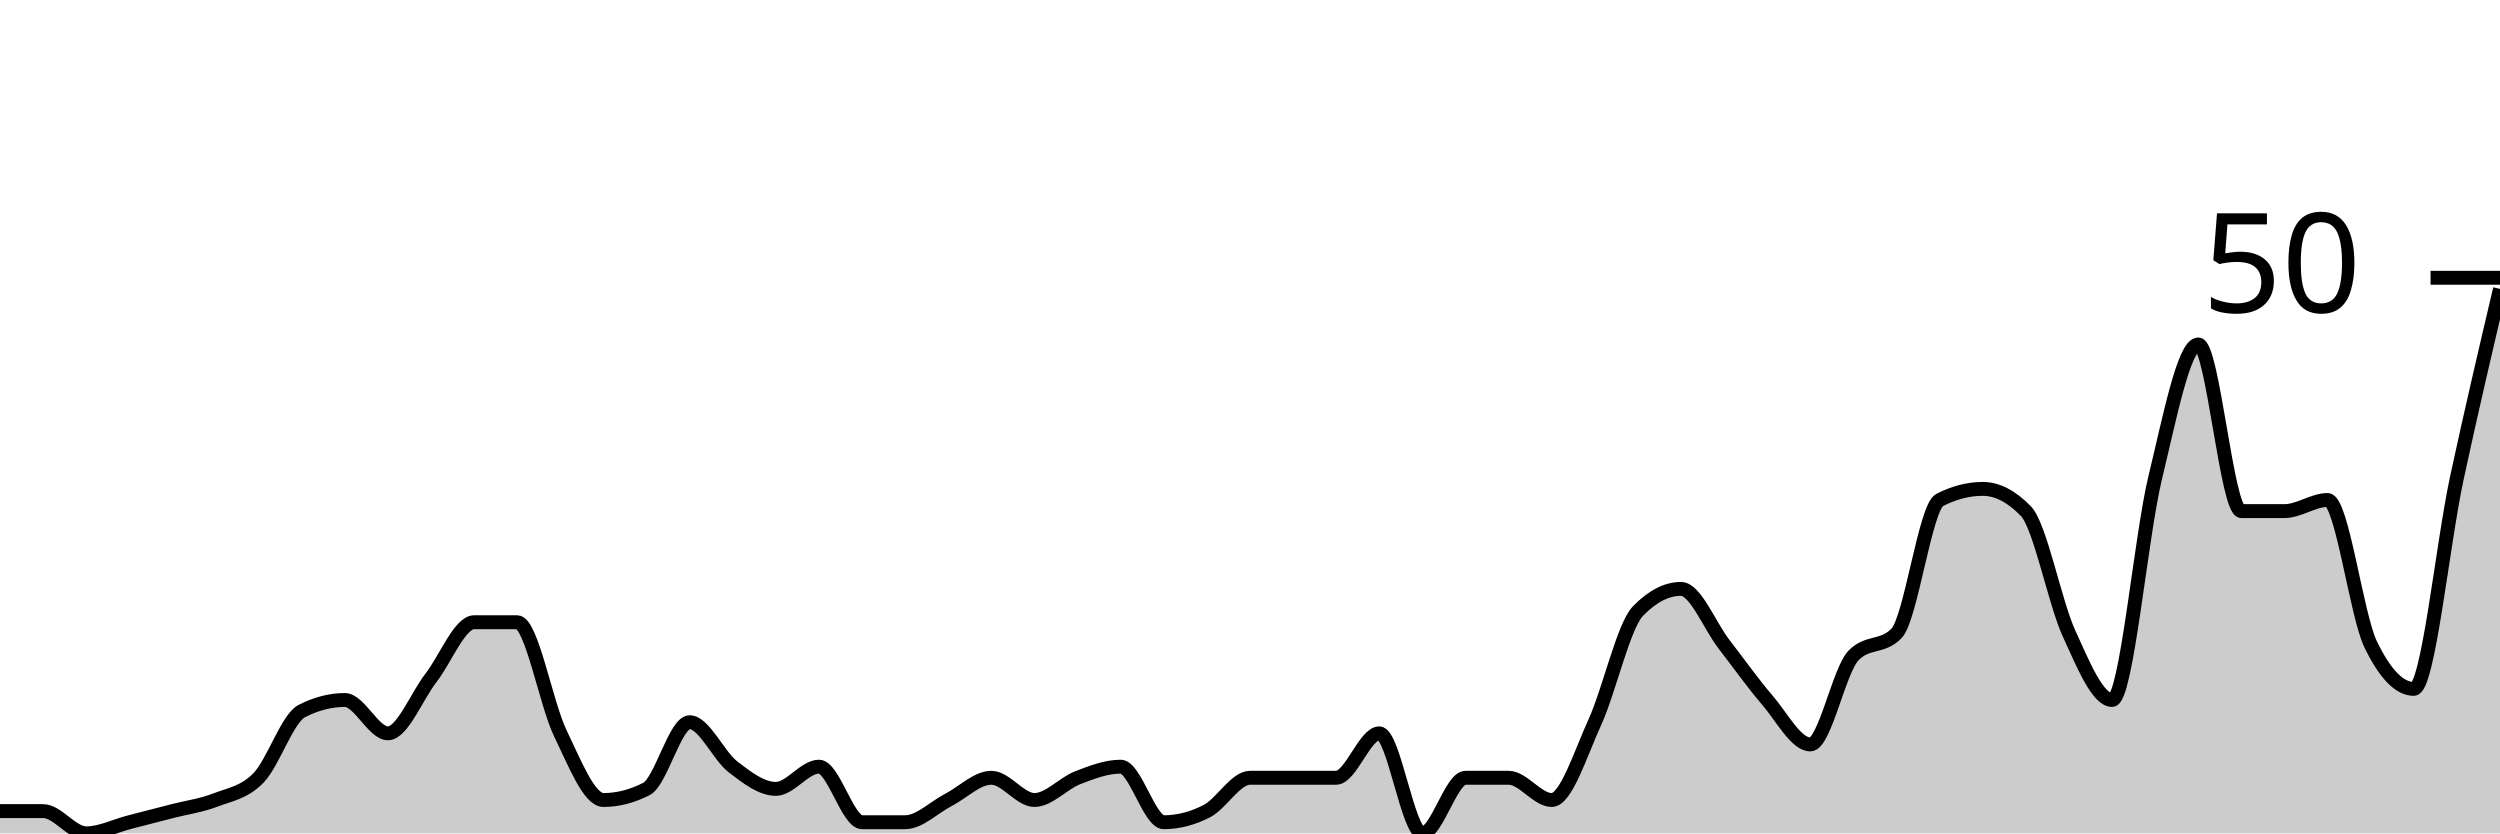
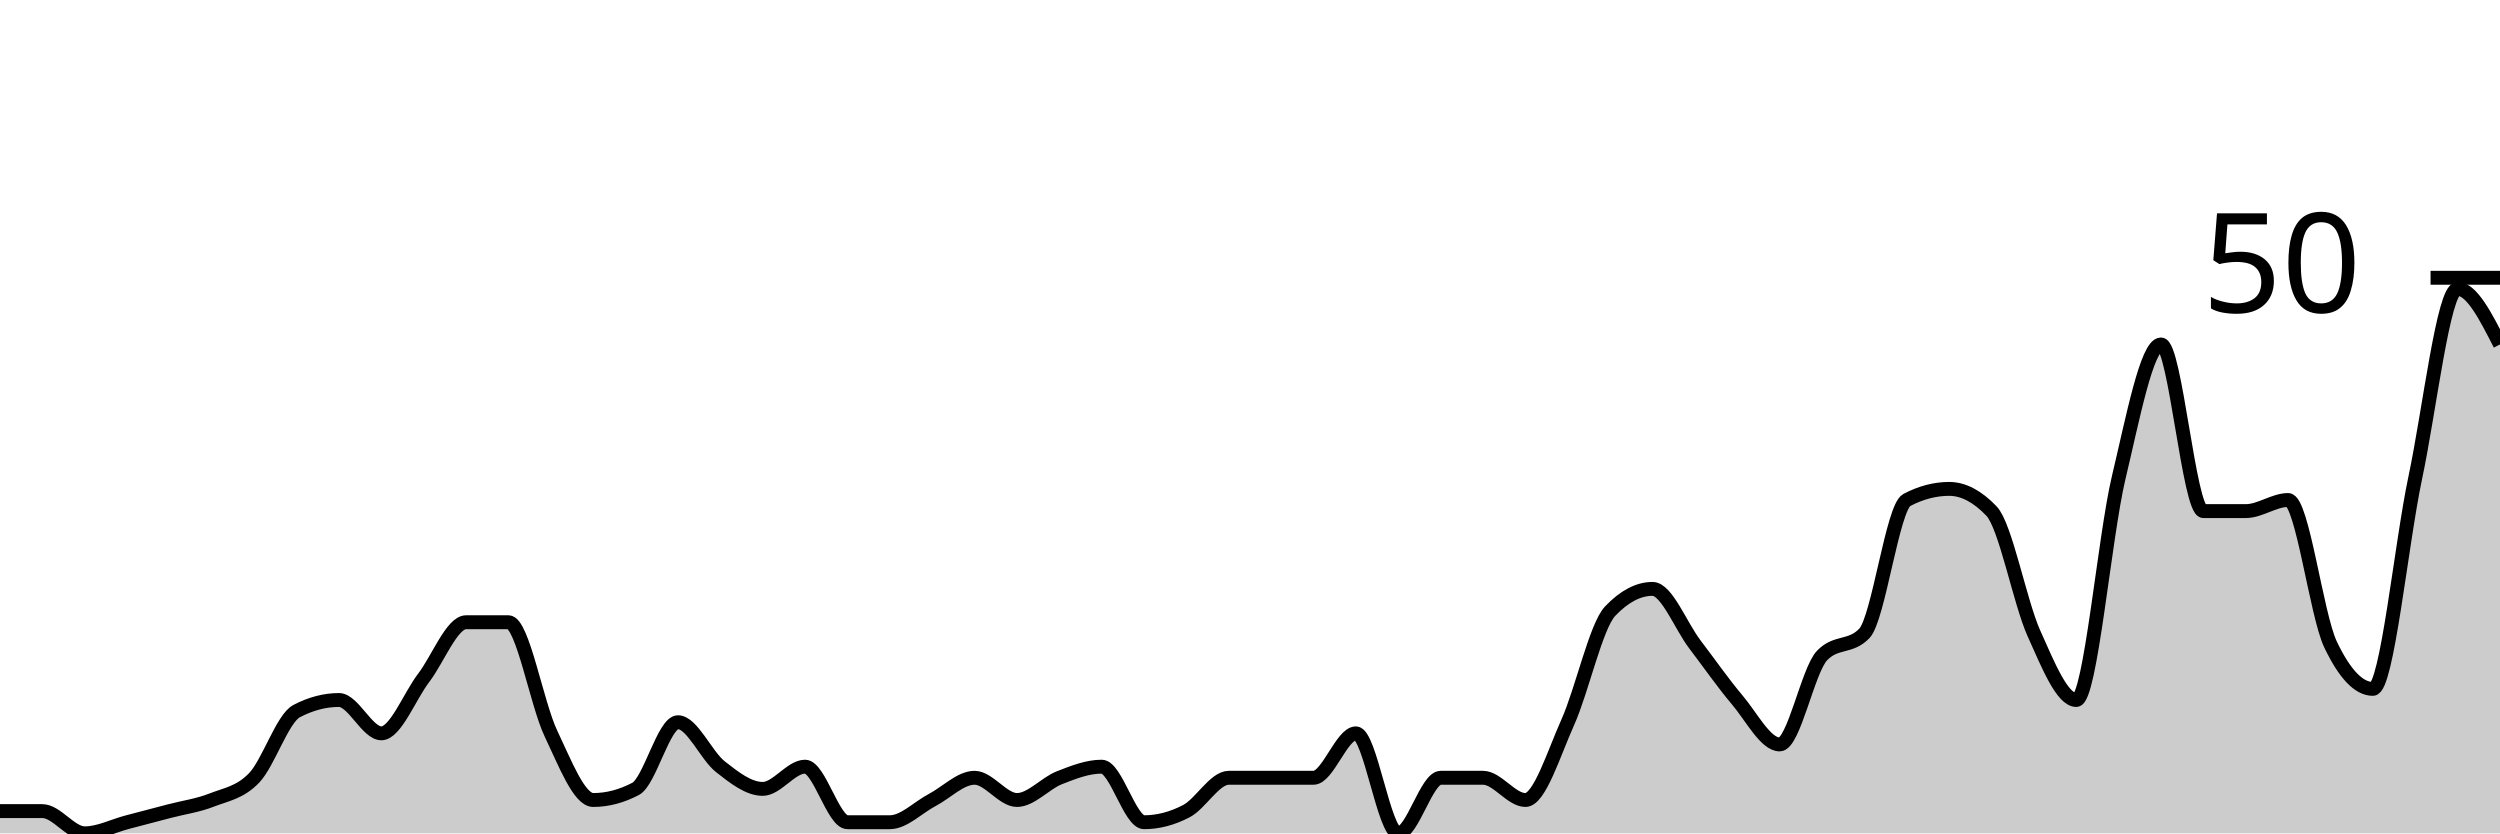
<svg xmlns="http://www.w3.org/2000/svg" viewBox="0 0 180 60">
  <g transform="translate(0,20)">
-     <path class="area" fill="rgba(0, 0, 0, 0.2)" d="M0,38.4C1.034,38.4,2.069,38.4,3.103,38.4C4.138,38.4,5.172,40,6.207,40C7.241,40,8.276,39.467,9.31,39.2C10.345,38.933,11.379,38.667,12.414,38.4C13.448,38.133,14.483,38,15.517,37.6C16.552,37.2,17.586,37.067,18.621,36C19.655,34.933,20.69,31.733,21.724,31.2C22.759,30.667,23.793,30.4,24.828,30.4C25.862,30.4,26.897,32.8,27.931,32.8C28.966,32.8,30,30.133,31.034,28.8C32.069,27.467,33.103,24.8,34.138,24.8C35.172,24.8,36.207,24.8,37.241,24.8C38.276,24.8,39.31,30.667,40.345,32.8C41.379,34.933,42.414,37.6,43.448,37.6C44.483,37.6,45.517,37.333,46.552,36.8C47.586,36.267,48.621,32,49.655,32C50.69,32,51.724,34.4,52.759,35.2C53.793,36,54.828,36.8,55.862,36.8C56.897,36.8,57.931,35.2,58.966,35.2C60,35.2,61.034,39.2,62.069,39.2C63.103,39.2,64.138,39.2,65.172,39.2C66.207,39.2,67.241,38.133,68.276,37.6C69.31,37.067,70.345,36,71.379,36C72.414,36,73.448,37.6,74.483,37.6C75.517,37.6,76.552,36.4,77.586,36C78.621,35.6,79.655,35.2,80.69,35.2C81.724,35.2,82.759,39.2,83.793,39.2C84.828,39.2,85.862,38.933,86.897,38.4C87.931,37.867,88.966,36,90,36C91.034,36,92.069,36,93.103,36C94.138,36,95.172,36,96.207,36C97.241,36,98.276,32.8,99.31,32.8C100.345,32.8,101.379,40,102.414,40C103.448,40,104.483,36,105.517,36C106.552,36,107.586,36,108.621,36C109.655,36,110.69,37.6,111.724,37.6C112.759,37.6,113.793,34.267,114.828,32C115.862,29.733,116.897,25.067,117.931,24C118.966,22.933,120,22.4,121.034,22.4C122.069,22.4,123.103,25.067,124.138,26.4C125.172,27.733,126.207,29.2,127.241,30.4C128.276,31.6,129.31,33.6,130.345,33.6C131.379,33.6,132.414,28.267,133.448,27.2C134.483,26.133,135.517,26.667,136.552,25.6C137.586,24.533,138.621,16.533,139.655,16C140.69,15.467,141.724,15.2,142.759,15.2C143.793,15.2,144.828,15.733,145.862,16.8C146.897,17.867,147.931,23.333,148.966,25.6C150,27.867,151.034,30.4,152.069,30.4C153.103,30.4,154.138,18.667,155.172,14.4C156.207,10.133,157.241,4.8,158.276,4.8C159.31,4.8,160.345,16.8,161.379,16.8C162.414,16.8,163.448,16.8,164.483,16.8C165.517,16.8,166.552,16,167.586,16C168.621,16,169.655,24.267,170.69,26.4C171.724,28.533,172.759,29.6,173.793,29.6C174.828,29.6,175.862,19.2,176.897,14.4C177.931,9.6,178.966,5.2,180,0.8L180,40C178.966,40,177.931,40,176.897,40C175.862,40,174.828,40,173.793,40C172.759,40,171.724,40,170.69,40C169.655,40,168.621,40,167.586,40C166.552,40,165.517,40,164.483,40C163.448,40,162.414,40,161.379,40C160.345,40,159.31,40,158.276,40C157.241,40,156.207,40,155.172,40C154.138,40,153.103,40,152.069,40C151.034,40,150,40,148.966,40C147.931,40,146.897,40,145.862,40C144.828,40,143.793,40,142.759,40C141.724,40,140.69,40,139.655,40C138.621,40,137.586,40,136.552,40C135.517,40,134.483,40,133.448,40C132.414,40,131.379,40,130.345,40C129.31,40,128.276,40,127.241,40C126.207,40,125.172,40,124.138,40C123.103,40,122.069,40,121.034,40C120,40,118.966,40,117.931,40C116.897,40,115.862,40,114.828,40C113.793,40,112.759,40,111.724,40C110.69,40,109.655,40,108.621,40C107.586,40,106.552,40,105.517,40C104.483,40,103.448,40,102.414,40C101.379,40,100.345,40,99.31,40C98.276,40,97.241,40,96.207,40C95.172,40,94.138,40,93.103,40C92.069,40,91.034,40,90,40C88.966,40,87.931,40,86.897,40C85.862,40,84.828,40,83.793,40C82.759,40,81.724,40,80.69,40C79.655,40,78.621,40,77.586,40C76.552,40,75.517,40,74.483,40C73.448,40,72.414,40,71.379,40C70.345,40,69.31,40,68.276,40C67.241,40,66.207,40,65.172,40C64.138,40,63.103,40,62.069,40C61.034,40,60,40,58.966,40C57.931,40,56.897,40,55.862,40C54.828,40,53.793,40,52.759,40C51.724,40,50.69,40,49.655,40C48.621,40,47.586,40,46.552,40C45.517,40,44.483,40,43.448,40C42.414,40,41.379,40,40.345,40C39.31,40,38.276,40,37.241,40C36.207,40,35.172,40,34.138,40C33.103,40,32.069,40,31.034,40C30,40,28.966,40,27.931,40C26.897,40,25.862,40,24.828,40C23.793,40,22.759,40,21.724,40C20.69,40,19.655,40,18.621,40C17.586,40,16.552,40,15.517,40C14.483,40,13.448,40,12.414,40C11.379,40,10.345,40,9.31,40C8.276,40,7.241,40,6.207,40C5.172,40,4.138,40,3.103,40C2.069,40,1.034,40,0,40Z" />
-     <path class="line" stroke="black" fill="none" d="M0,38.4C1.034,38.4,2.069,38.4,3.103,38.4C4.138,38.4,5.172,40,6.207,40C7.241,40,8.276,39.467,9.31,39.2C10.345,38.933,11.379,38.667,12.414,38.4C13.448,38.133,14.483,38,15.517,37.6C16.552,37.2,17.586,37.067,18.621,36C19.655,34.933,20.69,31.733,21.724,31.2C22.759,30.667,23.793,30.4,24.828,30.4C25.862,30.4,26.897,32.8,27.931,32.8C28.966,32.8,30,30.133,31.034,28.8C32.069,27.467,33.103,24.8,34.138,24.8C35.172,24.8,36.207,24.8,37.241,24.8C38.276,24.8,39.31,30.667,40.345,32.8C41.379,34.933,42.414,37.6,43.448,37.6C44.483,37.6,45.517,37.333,46.552,36.8C47.586,36.267,48.621,32,49.655,32C50.69,32,51.724,34.4,52.759,35.2C53.793,36,54.828,36.8,55.862,36.8C56.897,36.8,57.931,35.2,58.966,35.2C60,35.2,61.034,39.2,62.069,39.2C63.103,39.2,64.138,39.2,65.172,39.2C66.207,39.2,67.241,38.133,68.276,37.6C69.31,37.067,70.345,36,71.379,36C72.414,36,73.448,37.6,74.483,37.6C75.517,37.6,76.552,36.4,77.586,36C78.621,35.6,79.655,35.2,80.69,35.2C81.724,35.2,82.759,39.2,83.793,39.2C84.828,39.2,85.862,38.933,86.897,38.4C87.931,37.867,88.966,36,90,36C91.034,36,92.069,36,93.103,36C94.138,36,95.172,36,96.207,36C97.241,36,98.276,32.8,99.31,32.8C100.345,32.8,101.379,40,102.414,40C103.448,40,104.483,36,105.517,36C106.552,36,107.586,36,108.621,36C109.655,36,110.69,37.6,111.724,37.6C112.759,37.6,113.793,34.267,114.828,32C115.862,29.733,116.897,25.067,117.931,24C118.966,22.933,120,22.4,121.034,22.4C122.069,22.4,123.103,25.067,124.138,26.4C125.172,27.733,126.207,29.2,127.241,30.4C128.276,31.6,129.31,33.6,130.345,33.6C131.379,33.6,132.414,28.267,133.448,27.2C134.483,26.133,135.517,26.667,136.552,25.6C137.586,24.533,138.621,16.533,139.655,16C140.69,15.467,141.724,15.2,142.759,15.2C143.793,15.2,144.828,15.733,145.862,16.8C146.897,17.867,147.931,23.333,148.966,25.6C150,27.867,151.034,30.4,152.069,30.4C153.103,30.4,154.138,18.667,155.172,14.4C156.207,10.133,157.241,4.8,158.276,4.8C159.31,4.8,160.345,16.8,161.379,16.8C162.414,16.8,163.448,16.8,164.483,16.8C165.517,16.8,166.552,16,167.586,16C168.621,16,169.655,24.267,170.69,26.4C171.724,28.533,172.759,29.6,173.793,29.6C174.828,29.6,175.862,19.2,176.897,14.4C177.931,9.6,178.966,5.2,180,0.8" />
+     <path class="area" fill="rgba(0, 0, 0, 0.2)" d="M0,38.4C1.017,38.4,2.034,38.4,3.051,38.4C4.068,38.4,5.085,40,6.102,40C7.119,40,8.136,39.467,9.153,39.2C10.169,38.933,11.186,38.667,12.203,38.4C13.22,38.133,14.237,38,15.254,37.6C16.271,37.2,17.288,37.067,18.305,36C19.322,34.933,20.339,31.733,21.356,31.2C22.373,30.667,23.39,30.4,24.407,30.4C25.424,30.4,26.441,32.8,27.458,32.8C28.475,32.8,29.492,30.133,30.508,28.8C31.525,27.467,32.542,24.8,33.559,24.8C34.576,24.8,35.593,24.8,36.61,24.8C37.627,24.8,38.644,30.667,39.661,32.8C40.678,34.933,41.695,37.6,42.712,37.6C43.729,37.6,44.746,37.333,45.763,36.8C46.78,36.267,47.797,32,48.814,32C49.831,32,50.847,34.4,51.864,35.2C52.881,36,53.898,36.8,54.915,36.8C55.932,36.8,56.949,35.2,57.966,35.2C58.983,35.2,60,39.2,61.017,39.2C62.034,39.2,63.051,39.2,64.068,39.2C65.085,39.2,66.102,38.133,67.119,37.6C68.136,37.067,69.153,36,70.169,36C71.186,36,72.203,37.6,73.22,37.6C74.237,37.6,75.254,36.4,76.271,36C77.288,35.6,78.305,35.2,79.322,35.2C80.339,35.2,81.356,39.2,82.373,39.2C83.39,39.2,84.407,38.933,85.424,38.4C86.441,37.867,87.458,36,88.475,36C89.492,36,90.508,36,91.525,36C92.542,36,93.559,36,94.576,36C95.593,36,96.61,32.8,97.627,32.8C98.644,32.8,99.661,40,100.678,40C101.695,40,102.712,36,103.729,36C104.746,36,105.763,36,106.78,36C107.797,36,108.814,37.6,109.831,37.6C110.847,37.6,111.864,34.267,112.881,32C113.898,29.733,114.915,25.067,115.932,24C116.949,22.933,117.966,22.4,118.983,22.4C120,22.4,121.017,25.067,122.034,26.4C123.051,27.733,124.068,29.2,125.085,30.4C126.102,31.6,127.119,33.6,128.136,33.6C129.153,33.6,130.169,28.267,131.186,27.2C132.203,26.133,133.22,26.667,134.237,25.6C135.254,24.533,136.271,16.533,137.288,16C138.305,15.467,139.322,15.2,140.339,15.2C141.356,15.2,142.373,15.733,143.39,16.8C144.407,17.867,145.424,23.333,146.441,25.6C147.458,27.867,148.475,30.4,149.492,30.4C150.508,30.4,151.525,18.667,152.542,14.4C153.559,10.133,154.576,4.8,155.593,4.8C156.61,4.8,157.627,16.8,158.644,16.8C159.661,16.8,160.678,16.8,161.695,16.8C162.712,16.8,163.729,16,164.746,16C165.763,16,166.78,24.267,167.797,26.4C168.814,28.533,169.831,29.6,170.847,29.6C171.864,29.6,172.881,19.2,173.898,14.4C174.915,9.6,175.932,0.8,176.949,0.8C177.966,0.8,178.983,2.8,180,4.8L180,40C178.983,40,177.966,40,176.949,40C175.932,40,174.915,40,173.898,40C172.881,40,171.864,40,170.847,40C169.831,40,168.814,40,167.797,40C166.78,40,165.763,40,164.746,40C163.729,40,162.712,40,161.695,40C160.678,40,159.661,40,158.644,40C157.627,40,156.61,40,155.593,40C154.576,40,153.559,40,152.542,40C151.525,40,150.508,40,149.492,40C148.475,40,147.458,40,146.441,40C145.424,40,144.407,40,143.39,40C142.373,40,141.356,40,140.339,40C139.322,40,138.305,40,137.288,40C136.271,40,135.254,40,134.237,40C133.22,40,132.203,40,131.186,40C130.169,40,129.153,40,128.136,40C127.119,40,126.102,40,125.085,40C124.068,40,123.051,40,122.034,40C121.017,40,120,40,118.983,40C117.966,40,116.949,40,115.932,40C114.915,40,113.898,40,112.881,40C111.864,40,110.847,40,109.831,40C108.814,40,107.797,40,106.78,40C105.763,40,104.746,40,103.729,40C102.712,40,101.695,40,100.678,40C99.661,40,98.644,40,97.627,40C96.61,40,95.593,40,94.576,40C93.559,40,92.542,40,91.525,40C90.508,40,89.492,40,88.475,40C87.458,40,86.441,40,85.424,40C84.407,40,83.39,40,82.373,40C81.356,40,80.339,40,79.322,40C78.305,40,77.288,40,76.271,40C75.254,40,74.237,40,73.22,40C72.203,40,71.186,40,70.169,40C69.153,40,68.136,40,67.119,40C66.102,40,65.085,40,64.068,40C63.051,40,62.034,40,61.017,40C60,40,58.983,40,57.966,40C56.949,40,55.932,40,54.915,40C53.898,40,52.881,40,51.864,40C50.847,40,49.831,40,48.814,40C47.797,40,46.78,40,45.763,40C44.746,40,43.729,40,42.712,40C41.695,40,40.678,40,39.661,40C38.644,40,37.627,40,36.61,40C35.593,40,34.576,40,33.559,40C32.542,40,31.525,40,30.508,40C29.492,40,28.475,40,27.458,40C26.441,40,25.424,40,24.407,40C23.39,40,22.373,40,21.356,40C20.339,40,19.322,40,18.305,40C17.288,40,16.271,40,15.254,40C14.237,40,13.22,40,12.203,40C11.186,40,10.169,40,9.153,40C8.136,40,7.119,40,6.102,40C5.085,40,4.068,40,3.051,40C2.034,40,1.017,40,0,40Z" />
+     <path class="line" stroke="black" fill="none" d="M0,38.4C1.017,38.4,2.034,38.4,3.051,38.4C4.068,38.4,5.085,40,6.102,40C7.119,40,8.136,39.467,9.153,39.2C10.169,38.933,11.186,38.667,12.203,38.4C13.22,38.133,14.237,38,15.254,37.6C16.271,37.2,17.288,37.067,18.305,36C19.322,34.933,20.339,31.733,21.356,31.2C22.373,30.667,23.39,30.4,24.407,30.4C25.424,30.4,26.441,32.8,27.458,32.8C28.475,32.8,29.492,30.133,30.508,28.8C31.525,27.467,32.542,24.8,33.559,24.8C34.576,24.8,35.593,24.8,36.61,24.8C37.627,24.8,38.644,30.667,39.661,32.8C40.678,34.933,41.695,37.6,42.712,37.6C43.729,37.6,44.746,37.333,45.763,36.8C46.78,36.267,47.797,32,48.814,32C49.831,32,50.847,34.4,51.864,35.2C52.881,36,53.898,36.8,54.915,36.8C55.932,36.8,56.949,35.2,57.966,35.2C58.983,35.2,60,39.2,61.017,39.2C62.034,39.2,63.051,39.2,64.068,39.2C65.085,39.2,66.102,38.133,67.119,37.6C68.136,37.067,69.153,36,70.169,36C71.186,36,72.203,37.6,73.22,37.6C74.237,37.6,75.254,36.4,76.271,36C77.288,35.6,78.305,35.2,79.322,35.2C80.339,35.2,81.356,39.2,82.373,39.2C83.39,39.2,84.407,38.933,85.424,38.4C86.441,37.867,87.458,36,88.475,36C89.492,36,90.508,36,91.525,36C92.542,36,93.559,36,94.576,36C95.593,36,96.61,32.8,97.627,32.8C98.644,32.8,99.661,40,100.678,40C101.695,40,102.712,36,103.729,36C104.746,36,105.763,36,106.78,36C107.797,36,108.814,37.6,109.831,37.6C110.847,37.6,111.864,34.267,112.881,32C113.898,29.733,114.915,25.067,115.932,24C116.949,22.933,117.966,22.4,118.983,22.4C120,22.4,121.017,25.067,122.034,26.4C123.051,27.733,124.068,29.2,125.085,30.4C126.102,31.6,127.119,33.6,128.136,33.6C129.153,33.6,130.169,28.267,131.186,27.2C132.203,26.133,133.22,26.667,134.237,25.6C135.254,24.533,136.271,16.533,137.288,16C138.305,15.467,139.322,15.2,140.339,15.2C141.356,15.2,142.373,15.733,143.39,16.8C144.407,17.867,145.424,23.333,146.441,25.6C147.458,27.867,148.475,30.4,149.492,30.4C150.508,30.4,151.525,18.667,152.542,14.4C153.559,10.133,154.576,4.8,155.593,4.8C156.61,4.8,157.627,16.8,158.644,16.8C159.661,16.8,160.678,16.8,161.695,16.8C162.712,16.8,163.729,16,164.746,16C165.763,16,166.78,24.267,167.797,26.4C168.814,28.533,169.831,29.6,170.847,29.6C171.864,29.6,172.881,19.2,173.898,14.4C174.915,9.6,175.932,0.8,176.949,0.8C177.966,0.8,178.983,2.8,180,4.8" />
    <path class="axis-ceiling" stroke-width="1" stroke="black" fill="none" d="M175,0L180,0" />
    <text class="axis-ceiling-label" font-family="sans-serif" text-anchor="end" font-size="10px" x="170" y="2.5">50</text>
  </g>
</svg>
